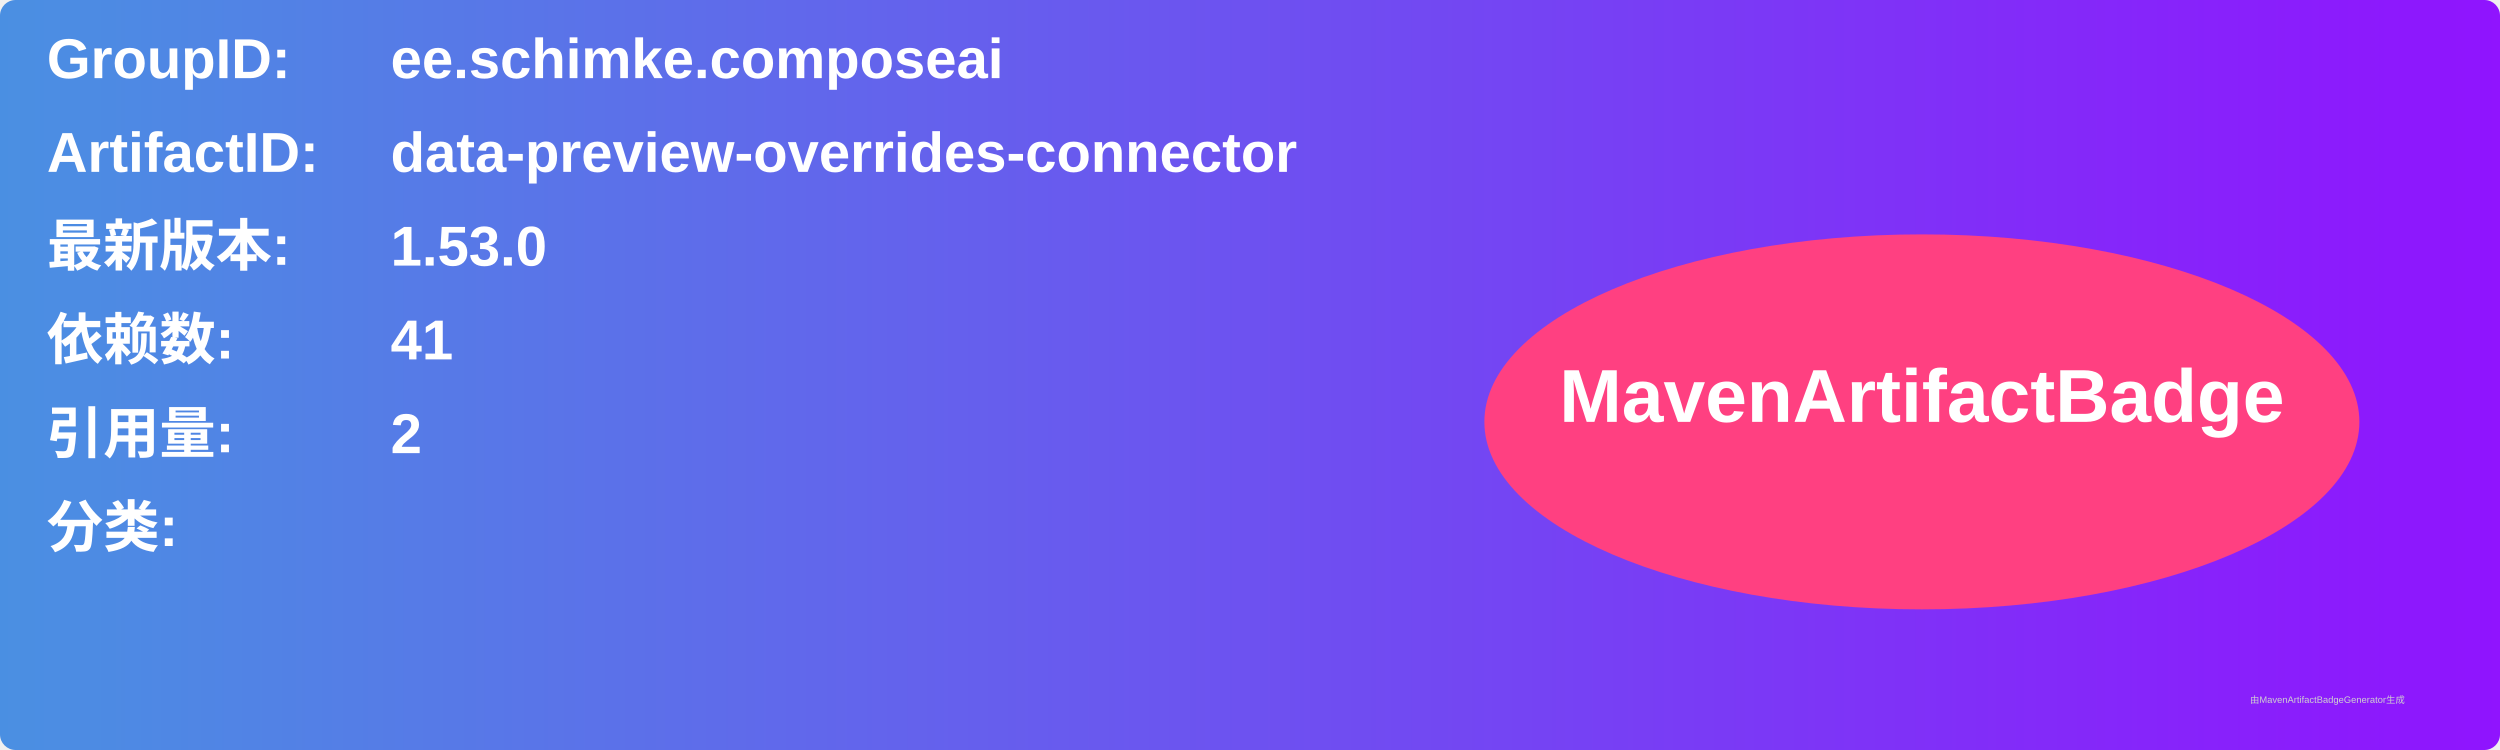
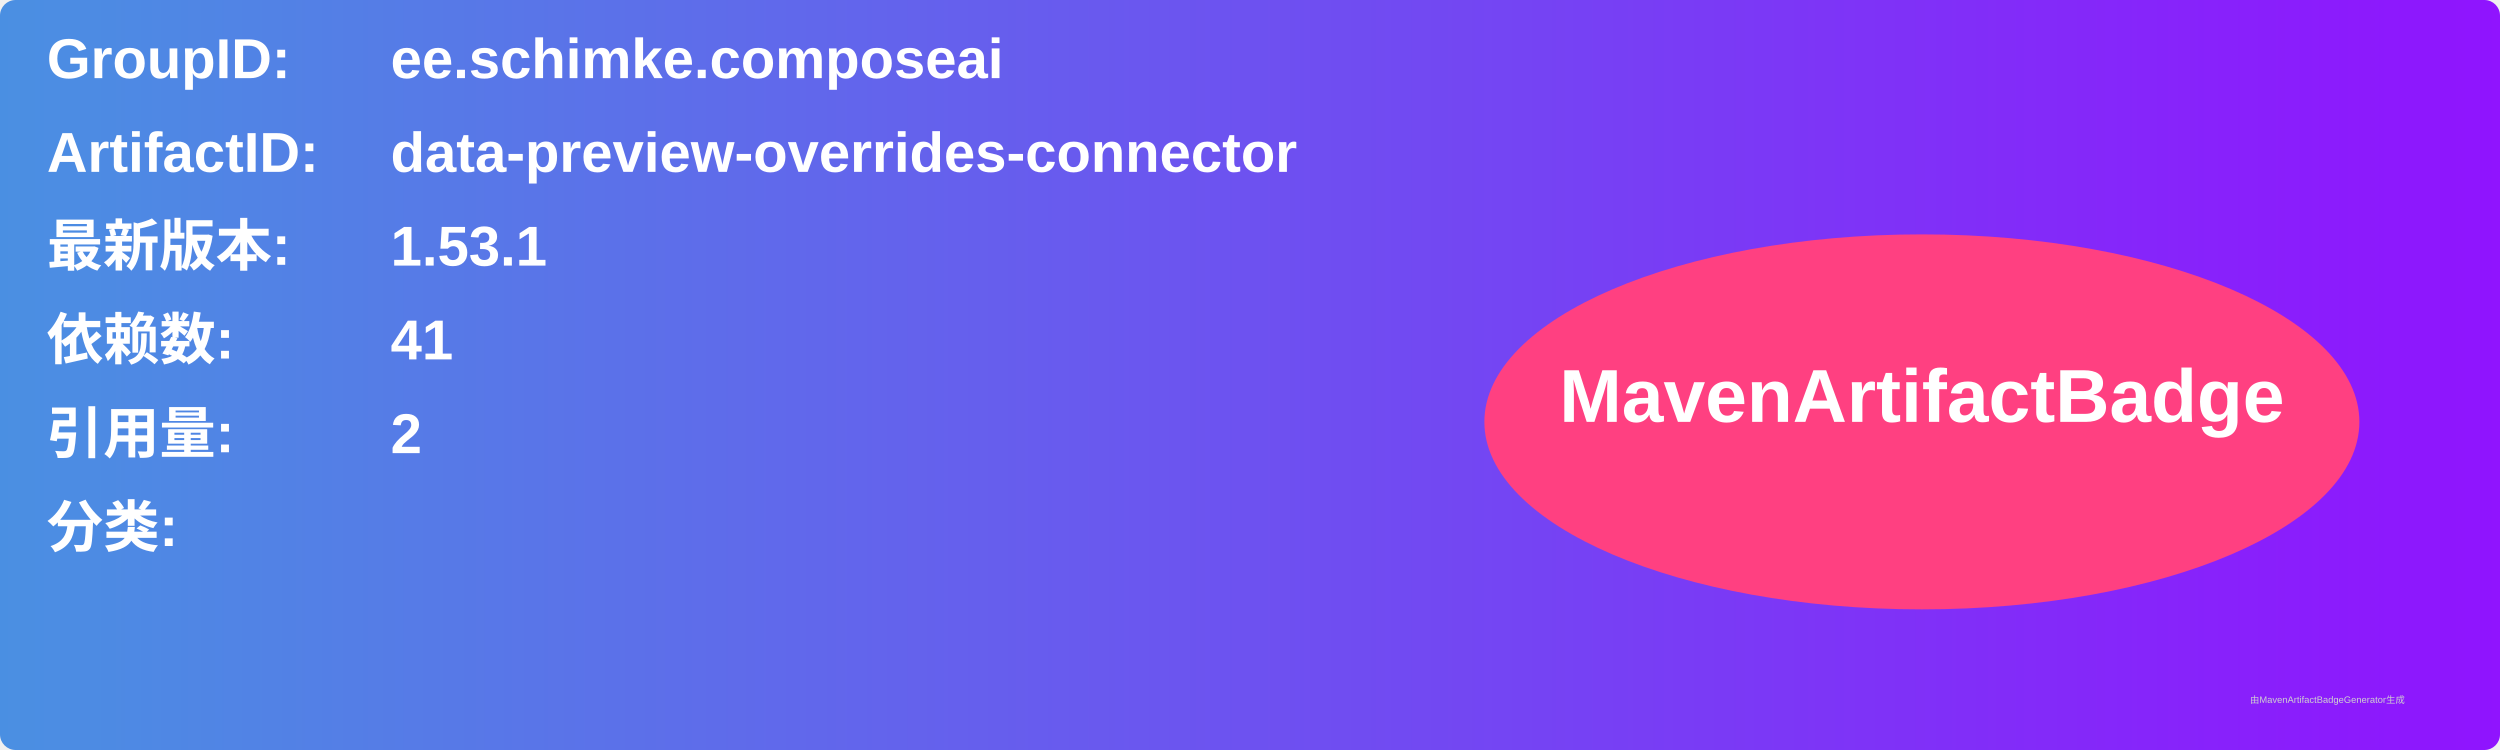
<svg xmlns="http://www.w3.org/2000/svg" width="800" height="240" viewBox="0 0 800 240">
  <linearGradient id="grad" x1="0%" y1="0%" x2="100%" y2="0%">
    <stop offset="0%" stop-color="#4a90e2" />
    <stop offset="100%" stop-color="#9013fe" />
  </linearGradient>
  <rect width="100%" height="100%" rx="5" ry="5" fill="url(#grad)" />
  <g transform="translate(15, 15)">
    <text x="0" y="10" font-family="Arial" font-size="18" fill="white" font-weight="bold" width="260">GroupID:</text>
    <text x="110" y="10" font-family="Arial" font-size="18" fill="white" font-weight="bold" width="460">ee.schimke.composeai</text>
    <text x="0" y="40" font-family="Arial" font-size="18" fill="white" font-weight="bold" width="260">ArtifactID:</text>
    <text x="110" y="40" font-family="Arial" font-size="18" fill="white" font-weight="bold" width="460">data-preview-overrides-connector</text>
    <text x="0" y="70" font-family="Arial" font-size="18" fill="white" font-weight="bold">最新版本:</text>
    <text x="110" y="70" font-family="Arial" font-size="18" fill="white" font-weight="bold">
-       <tspan font-weight="bold">1.53.0</tspan>
+       <tspan font-weight="bold">1.53.1</tspan>
    </text>
    <text x="0" y="100" font-family="Arial" font-size="18" fill="white" font-weight="bold">依赖数: </text>
    <text x="110" y="100" font-family="Arial" font-size="18" fill="white">
      <tspan font-weight="bold">41</tspan>
    </text>
    <text x="0" y="130" font-family="Arial" font-size="18" fill="white" font-weight="bold">引用量: </text>
    <text x="110" y="130" font-family="Arial" font-size="18" fill="white">
      <tspan font-weight="bold">2</tspan>
    </text>
    <text x="0" y="160" font-family="Arial" font-size="18" fill="white" font-weight="bold">分类:</text>
    <text x="10" y="190" font-family="Arial" font-size="10" fill="white">
      <tspan font-weight="bold" />
    </text>
    <ellipse cx="600" cy="120" rx="140" ry="60" fill="#ff4081" />
    <text x="600" y="120" text-anchor="middle" font-family="Arial" font-size="24" fill="white" font-weight="bold">MavenArtifactBadge</text>
  </g>
  <text x="720" y="225" font-family="Arial" font-size="3" fill="#d0d0d0">由MavenArtifactBadgeGenerator生成</text>
</svg>
